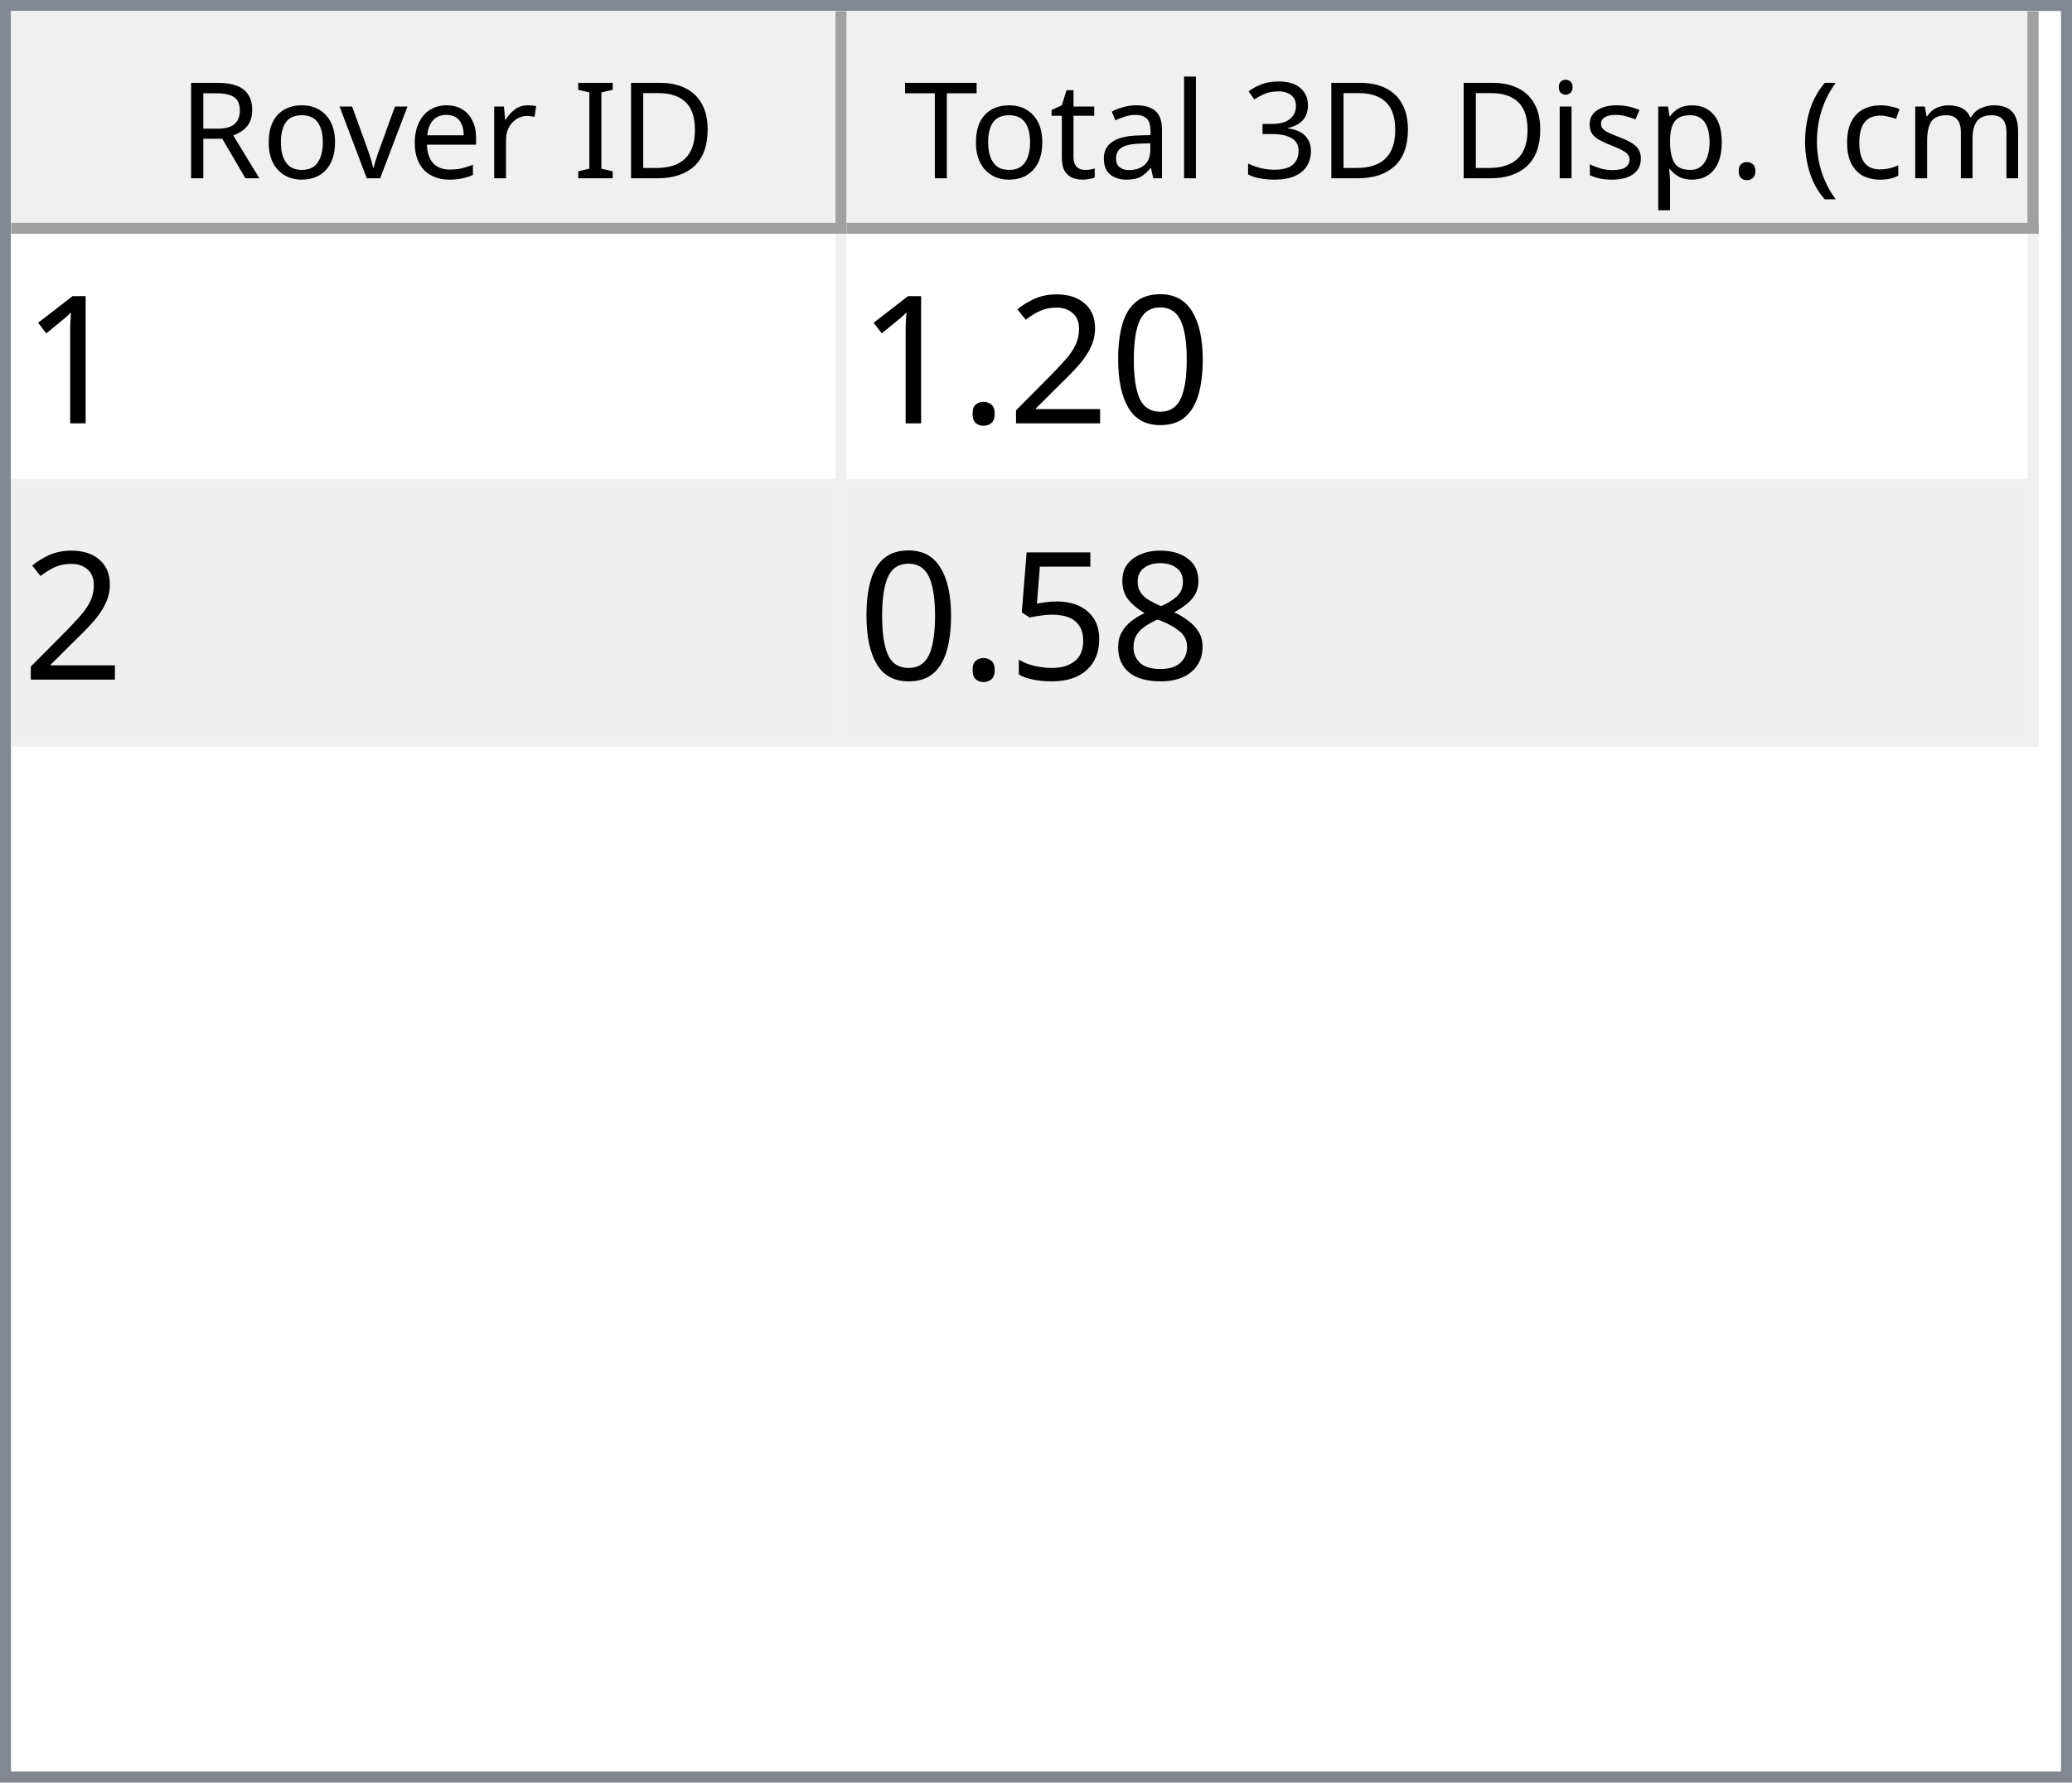
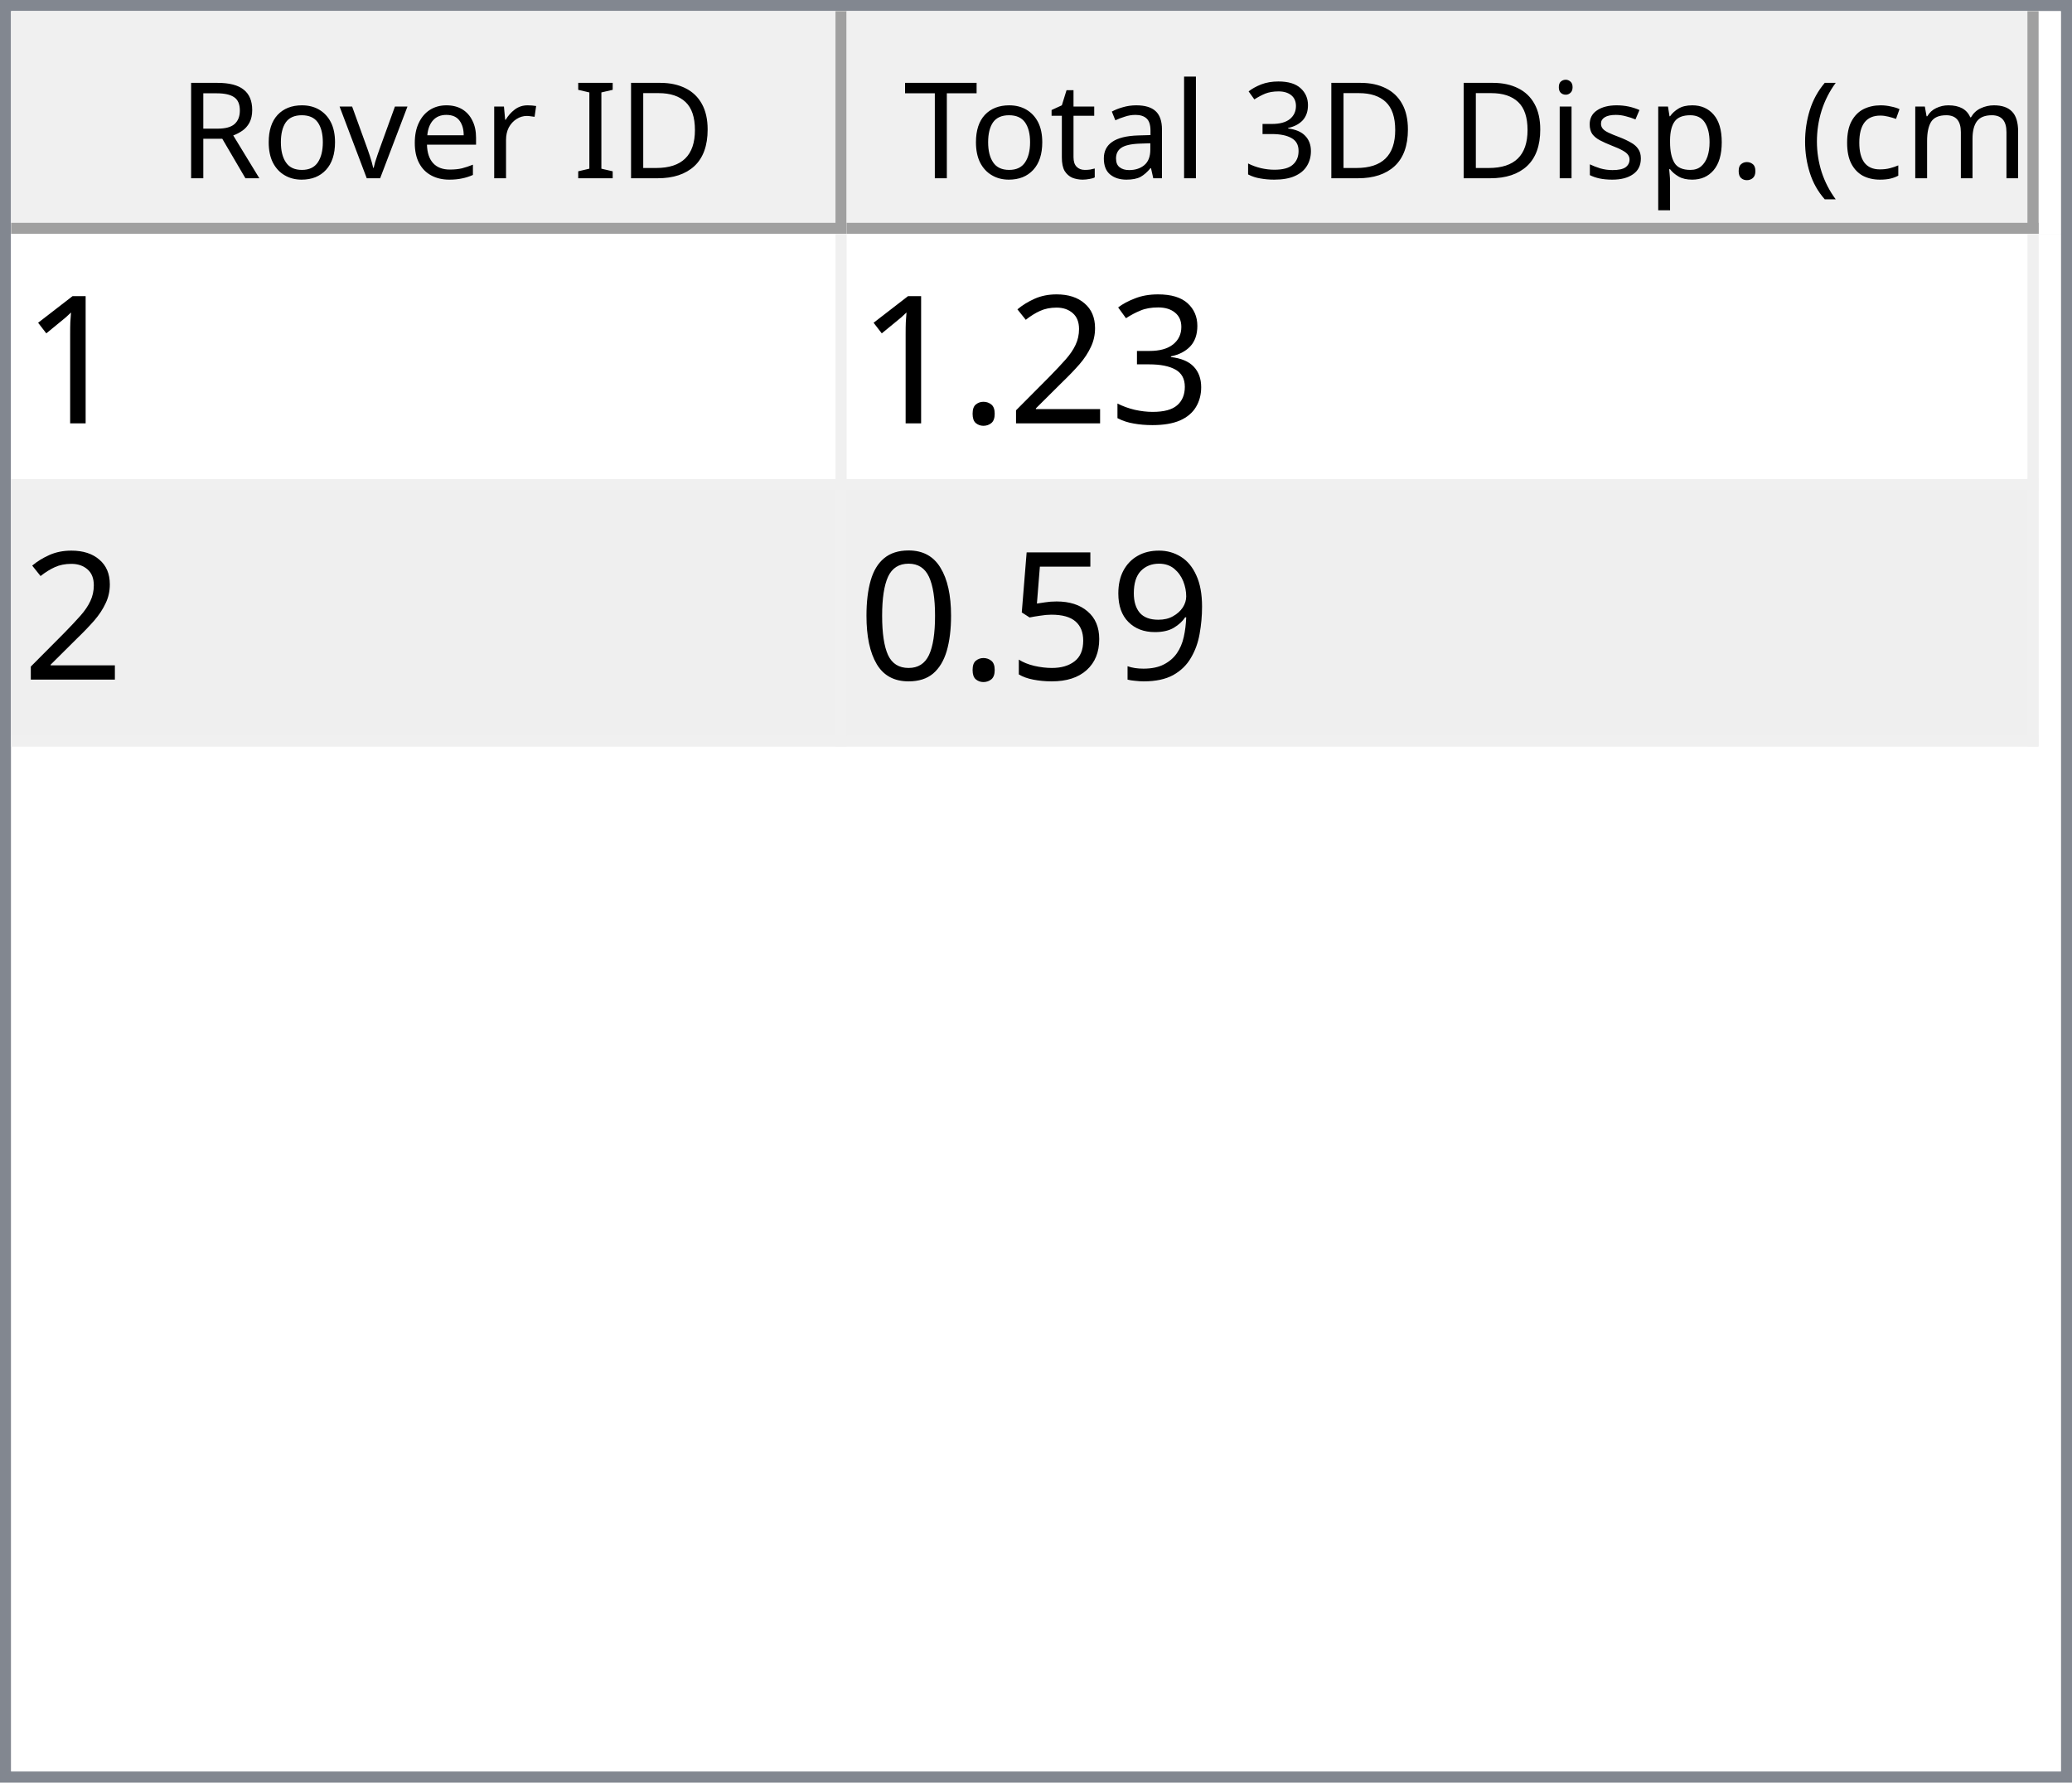
<svg xmlns="http://www.w3.org/2000/svg" style="fill-opacity:1; color-rendering:auto; color-interpolation:auto; text-rendering:auto; stroke:black; stroke-linecap:square; stroke-miterlimit:10; shape-rendering:auto; stroke-opacity:1; fill:black; stroke-dasharray:none; font-weight:normal; stroke-width:1; font-family:'Dialog'; font-style:normal; stroke-linejoin:miter; font-size:12px; stroke-dashoffset:0; image-rendering:auto;" width="186" height="160">
  <defs id="genericDefs" />
  <g>
    <defs id="defs1">
      <clipPath clipPathUnits="userSpaceOnUse" id="clipPath1">
        <path d="M0 0 L186 0 L186 160 L0 160 L0 0 Z" />
      </clipPath>
      <clipPath clipPathUnits="userSpaceOnUse" id="clipPath2">
        <path d="M0 0 L0 160 L186 160 L186 0 Z" />
      </clipPath>
      <clipPath clipPathUnits="userSpaceOnUse" id="clipPath3">
        <path d="M0 0 L0 20 L184 20 L184 0 Z" />
      </clipPath>
      <clipPath clipPathUnits="userSpaceOnUse" id="clipPath4">
        <path d="M0 0 L0 20 L75 20 L75 0 Z" />
      </clipPath>
      <clipPath clipPathUnits="userSpaceOnUse" id="clipPath5">
        <path d="M1 1 L1 19 L74 19 L74 1 Z" />
      </clipPath>
      <clipPath clipPathUnits="userSpaceOnUse" id="clipPath6">
        <path d="M0 0 L0 18 L73 18 L73 0 Z" />
      </clipPath>
      <clipPath clipPathUnits="userSpaceOnUse" id="clipPath7">
        <path d="M-0.5 -0.5 L-0.5 19.5 L74.5 19.5 L74.5 -0.5 Z" />
      </clipPath>
      <clipPath clipPathUnits="userSpaceOnUse" id="clipPath8">
        <path d="M0 0 L0 20 L107 20 L107 0 Z" />
      </clipPath>
      <clipPath clipPathUnits="userSpaceOnUse" id="clipPath9">
        <path d="M1 1 L1 19 L106 19 L106 1 Z" />
      </clipPath>
      <clipPath clipPathUnits="userSpaceOnUse" id="clipPath10">
        <path d="M0 0 L0 18 L105 18 L105 0 Z" />
      </clipPath>
      <clipPath clipPathUnits="userSpaceOnUse" id="clipPath11">
        <path d="M-0.5 -0.5 L-0.5 19.5 L106.5 19.5 L106.5 -0.5 Z" />
      </clipPath>
      <clipPath clipPathUnits="userSpaceOnUse" id="clipPath12">
        <path d="M0 0 L0 138 L184 138 L184 0 Z" />
      </clipPath>
      <clipPath clipPathUnits="userSpaceOnUse" id="clipPath13">
        <path d="M0 0 L0 46 L182 46 L182 0 Z" />
      </clipPath>
      <clipPath clipPathUnits="userSpaceOnUse" id="clipPath14">
        <path d="M-0.5 -0.5 L-0.5 45.5 L181.5 45.5 L181.5 -0.5 Z" />
      </clipPath>
      <clipPath clipPathUnits="userSpaceOnUse" id="clipPath15">
        <path d="M0 0 L0 22 L74 22 L74 0 Z" />
      </clipPath>
      <clipPath clipPathUnits="userSpaceOnUse" id="clipPath16">
        <path d="M0 0 L0 22 L106 22 L106 0 Z" />
      </clipPath>
      <font horiz-adv-x="64.551" id="font1">
        <font-face ascent="107.91" descent="25.098" units-per-em="100" style="font-style:normal; font-family:Segoe UI; font-weight:normal;" />
        <missing-glyph horiz-adv-x="64.551" d="M8.109 0 L8.109 68.266 L56.453 68.266 L56.453 0 L8.109 0 ZM15.328 7.234 L49.219 7.234 L49.219 61.031 L15.328 61.031 L15.328 7.234 Z" />
        <glyph unicode="D" horiz-adv-x="70.117" d="M9.188 0 L9.188 70.016 L28.516 70.016 Q65.531 70.016 65.531 35.891 Q65.531 19.672 55.25 9.836 Q44.969 0 27.734 0 L9.188 0 ZM17.391 62.594 L17.391 7.422 L27.828 7.422 Q41.609 7.422 49.273 14.797 Q56.938 22.172 56.938 35.688 Q56.938 62.594 28.328 62.594 L17.391 62.594 Z" />
        <glyph unicode="I" horiz-adv-x="26.611" d="M17.391 0 L9.188 0 L9.188 70.016 L17.391 70.016 L17.391 0 Z" />
        <glyph unicode=" " horiz-adv-x="27.393" d="" />
        <glyph unicode="r" horiz-adv-x="34.766" d="M34.188 41.891 Q32.078 43.5 28.125 43.5 Q23 43.5 19.555 38.672 Q16.109 33.844 16.109 25.484 L16.109 0 L8.109 0 L8.109 50 L16.109 50 L16.109 39.703 L16.312 39.703 Q18.016 44.969 21.531 47.922 Q25.047 50.875 29.391 50.875 Q32.516 50.875 34.188 50.203 L34.188 41.891 Z" />
        <glyph unicode="e" horiz-adv-x="52.295" d="M48.297 23 L12.984 23 Q13.188 14.656 17.484 10.109 Q21.781 5.562 29.297 5.562 Q37.75 5.562 44.828 11.141 L44.828 3.609 Q38.234 -1.172 27.391 -1.172 Q16.797 -1.172 10.742 5.641 Q4.688 12.453 4.688 24.812 Q4.688 36.469 11.305 43.82 Q17.922 51.172 27.734 51.172 Q37.547 51.172 42.922 44.828 Q48.297 38.484 48.297 27.203 L48.297 23 ZM40.094 29.781 Q40.047 36.719 36.75 40.578 Q33.453 44.438 27.594 44.438 Q21.922 44.438 17.969 40.383 Q14.016 36.328 13.094 29.781 L40.094 29.781 Z" />
        <glyph unicode="v" horiz-adv-x="47.9" d="M47.406 50 L27.484 0 L19.625 0 L0.688 50 L9.469 50 L22.172 13.672 Q23.578 9.672 23.922 6.688 L24.125 6.688 Q24.609 10.453 25.688 13.484 L38.969 50 L47.406 50 Z" />
        <glyph unicode="o" horiz-adv-x="58.594" d="M29 -1.172 Q17.922 -1.172 11.305 5.836 Q4.688 12.844 4.688 24.422 Q4.688 37.016 11.57 44.094 Q18.453 51.172 30.172 51.172 Q41.359 51.172 47.633 44.289 Q53.906 37.406 53.906 25.203 Q53.906 13.234 47.141 6.031 Q40.375 -1.172 29 -1.172 ZM29.594 44.438 Q21.875 44.438 17.383 39.188 Q12.891 33.938 12.891 24.703 Q12.891 15.828 17.43 10.695 Q21.969 5.562 29.594 5.562 Q37.359 5.562 41.531 10.594 Q45.703 15.625 45.703 24.906 Q45.703 34.281 41.531 39.359 Q37.359 44.438 29.594 44.438 Z" />
        <glyph unicode="R" horiz-adv-x="59.814" d="M59.375 0 L49.609 0 L37.891 19.625 Q36.281 22.359 34.766 24.289 Q33.25 26.219 31.664 27.438 Q30.078 28.656 28.25 29.219 Q26.422 29.781 24.125 29.781 L17.391 29.781 L17.391 0 L9.188 0 L9.188 70.016 L30.078 70.016 Q34.672 70.016 38.555 68.867 Q42.438 67.719 45.289 65.375 Q48.141 63.031 49.758 59.547 Q51.375 56.062 51.375 51.375 Q51.375 47.703 50.273 44.656 Q49.172 41.609 47.148 39.211 Q45.125 36.812 42.266 35.133 Q39.406 33.453 35.844 32.516 L35.844 32.328 Q37.594 31.547 38.891 30.547 Q40.188 29.547 41.359 28.18 Q42.531 26.812 43.68 25.078 Q44.828 23.344 46.234 21.047 L59.375 0 ZM17.391 62.594 L17.391 37.203 L28.516 37.203 Q31.594 37.203 34.203 38.133 Q36.812 39.062 38.719 40.797 Q40.625 42.531 41.703 45.047 Q42.781 47.562 42.781 50.688 Q42.781 56.297 39.141 59.445 Q35.5 62.594 28.609 62.594 L17.391 62.594 Z" />
        <glyph unicode=")" horiz-adv-x="30.176" d="M8.297 -15.922 L1.172 -15.922 Q16.406 2.344 16.406 26.812 Q16.406 51.469 1.078 70.016 L8.297 70.016 Q23.531 52.156 23.531 26.703 Q23.531 1.375 8.297 -15.922 Z" />
        <glyph unicode="m" horiz-adv-x="86.133" d="M79.109 0 L71.094 0 L71.094 28.719 Q71.094 37.016 68.531 40.727 Q65.969 44.438 59.906 44.438 Q54.781 44.438 51.195 39.75 Q47.609 35.062 47.609 28.516 L47.609 0 L39.594 0 L39.594 29.688 Q39.594 44.438 28.219 44.438 Q22.953 44.438 19.531 40.016 Q16.109 35.594 16.109 28.516 L16.109 0 L8.109 0 L8.109 50 L16.109 50 L16.109 42.094 L16.312 42.094 Q21.625 51.172 31.844 51.172 Q36.969 51.172 40.773 48.312 Q44.578 45.453 46 40.828 Q51.562 51.172 62.594 51.172 Q79.109 51.172 79.109 30.812 L79.109 0 Z" />
        <glyph unicode="c" horiz-adv-x="46.191" d="M42.188 2.297 Q36.422 -1.172 28.516 -1.172 Q17.828 -1.172 11.258 5.789 Q4.688 12.75 4.688 23.828 Q4.688 36.188 11.766 43.68 Q18.844 51.172 30.672 51.172 Q37.25 51.172 42.281 48.734 L42.281 40.531 Q36.719 44.438 30.375 44.438 Q22.703 44.438 17.797 38.945 Q12.891 33.453 12.891 24.516 Q12.891 15.719 17.508 10.641 Q22.125 5.562 29.891 5.562 Q36.422 5.562 42.188 9.906 L42.188 2.297 Z" />
        <glyph unicode="(" horiz-adv-x="30.176" d="M29.109 -15.922 L21.969 -15.922 Q6.844 1.375 6.844 26.703 Q6.844 52.156 21.969 70.016 L29.203 70.016 Q13.875 51.469 13.875 26.812 Q13.875 2.344 29.109 -15.922 Z" />
        <glyph unicode="." horiz-adv-x="21.68" d="M10.891 -1.078 Q8.641 -1.078 7.055 0.539 Q5.469 2.156 5.469 4.391 Q5.469 6.641 7.055 8.273 Q8.641 9.906 10.891 9.906 Q13.188 9.906 14.797 8.273 Q16.406 6.641 16.406 4.391 Q16.406 2.156 14.797 0.539 Q13.188 -1.078 10.891 -1.078 Z" />
        <glyph unicode="p" horiz-adv-x="58.789" d="M16.312 7.234 L16.109 7.234 L16.109 -23 L8.109 -23 L8.109 50 L16.109 50 L16.109 41.219 L16.312 41.219 Q22.219 51.172 33.594 51.172 Q43.266 51.172 48.688 44.461 Q54.109 37.75 54.109 26.469 Q54.109 13.922 48 6.375 Q41.891 -1.172 31.297 -1.172 Q21.578 -1.172 16.312 7.234 ZM16.109 27.391 L16.109 20.406 Q16.109 14.203 20.141 9.883 Q24.172 5.562 30.375 5.562 Q37.641 5.562 41.773 11.133 Q45.906 16.703 45.906 26.609 Q45.906 34.969 42.047 39.703 Q38.188 44.438 31.594 44.438 Q24.609 44.438 20.359 39.578 Q16.109 34.719 16.109 27.391 Z" />
        <glyph unicode="s" horiz-adv-x="42.432" d="M5.078 1.812 L5.078 10.406 Q11.625 5.562 19.484 5.562 Q30.031 5.562 30.031 12.594 Q30.031 14.594 29.125 15.992 Q28.219 17.391 26.68 18.461 Q25.141 19.531 23.07 20.383 Q21 21.234 18.609 22.172 Q15.281 23.484 12.766 24.828 Q10.25 26.172 8.57 27.859 Q6.891 29.547 6.031 31.695 Q5.172 33.844 5.172 36.719 Q5.172 40.234 6.789 42.945 Q8.406 45.656 11.086 47.484 Q13.766 49.312 17.211 50.242 Q20.656 51.172 24.312 51.172 Q30.812 51.172 35.938 48.922 L35.938 40.828 Q30.422 44.438 23.25 44.438 Q21 44.438 19.195 43.922 Q17.391 43.406 16.094 42.477 Q14.797 41.547 14.086 40.258 Q13.375 38.969 13.375 37.406 Q13.375 35.453 14.086 34.133 Q14.797 32.812 16.164 31.789 Q17.531 30.766 19.484 29.938 Q21.438 29.109 23.922 28.125 Q27.25 26.859 29.883 25.516 Q32.516 24.172 34.375 22.484 Q36.234 20.797 37.234 18.602 Q38.234 16.406 38.234 13.375 Q38.234 9.672 36.602 6.938 Q34.969 4.203 32.234 2.398 Q29.5 0.594 25.93 -0.289 Q22.359 -1.172 18.453 -1.172 Q10.75 -1.172 5.078 1.812 Z" />
        <glyph unicode="i" horiz-adv-x="24.219" d="M12.203 62.703 Q10.062 62.703 8.547 64.164 Q7.031 65.625 7.031 67.875 Q7.031 70.125 8.547 71.609 Q10.062 73.094 12.203 73.094 Q14.406 73.094 15.945 71.609 Q17.484 70.125 17.484 67.875 Q17.484 65.719 15.945 64.211 Q14.406 62.703 12.203 62.703 ZM16.109 0 L8.109 0 L8.109 50 L16.109 50 L16.109 0 Z" />
        <glyph unicode="3" horiz-adv-x="53.906" d="M46.531 19.828 Q46.531 15.094 44.75 11.211 Q42.969 7.328 39.719 4.57 Q36.469 1.812 31.93 0.297 Q27.391 -1.219 21.922 -1.219 Q11.922 -1.219 6 2.594 L6 11.188 Q13.094 5.609 22.219 5.609 Q25.875 5.609 28.828 6.539 Q31.781 7.469 33.906 9.227 Q36.031 10.984 37.18 13.477 Q38.328 15.969 38.328 19.094 Q38.328 32.812 18.797 32.812 L12.984 32.812 L12.984 39.594 L18.5 39.594 Q35.797 39.594 35.797 52.484 Q35.797 64.406 22.609 64.406 Q15.188 64.406 8.688 59.422 L8.688 67.188 Q15.375 71.188 24.609 71.188 Q29 71.188 32.57 69.969 Q36.141 68.75 38.68 66.555 Q41.219 64.359 42.609 61.281 Q44 58.203 44 54.5 Q44 40.672 30.031 36.719 L30.031 36.531 Q33.594 36.141 36.625 34.797 Q39.656 33.453 41.852 31.305 Q44.047 29.156 45.289 26.25 Q46.531 23.344 46.531 19.828 Z" />
        <glyph unicode="l" horiz-adv-x="24.219" d="M16.109 0 L8.109 0 L8.109 74.031 L16.109 74.031 L16.109 0 Z" />
        <glyph unicode="a" horiz-adv-x="50.879" d="M43.891 0 L35.891 0 L35.891 7.812 L35.688 7.812 Q30.469 -1.172 20.312 -1.172 Q12.844 -1.172 8.617 2.781 Q4.391 6.734 4.391 13.281 Q4.391 27.297 20.906 29.594 L35.891 31.688 Q35.891 44.438 25.594 44.438 Q16.547 44.438 9.281 38.281 L9.281 46.484 Q16.656 51.172 26.266 51.172 Q43.891 51.172 43.891 32.516 L43.891 0 ZM35.891 25.297 L23.828 23.641 Q18.266 22.859 15.43 20.875 Q12.594 18.891 12.594 13.875 Q12.594 10.203 15.211 7.883 Q17.828 5.562 22.172 5.562 Q28.125 5.562 32.008 9.742 Q35.891 13.922 35.891 20.312 L35.891 25.297 Z" />
        <glyph unicode="t" horiz-adv-x="33.887" d="M31.297 0.484 Q28.469 -1.078 23.828 -1.078 Q10.688 -1.078 10.688 13.578 L10.688 43.172 L2.094 43.172 L2.094 50 L10.688 50 L10.688 62.203 L18.703 64.797 L18.703 50 L31.297 50 L31.297 43.172 L18.703 43.172 L18.703 14.984 Q18.703 9.969 20.414 7.82 Q22.125 5.672 26.078 5.672 Q29.109 5.672 31.297 7.328 L31.297 0.484 Z" />
        <glyph unicode="T" horiz-adv-x="52.393" d="M50.594 62.594 L30.375 62.594 L30.375 0 L22.172 0 L22.172 62.594 L2 62.594 L2 70.016 L50.594 70.016 L50.594 62.594 Z" />
      </font>
      <font horiz-adv-x="75.0" id="font2">
        <font-face ascent="100.537" descent="21.973" units-per-em="100" style="font-style:normal; font-family:sans-serif; font-weight:normal;" />
        <missing-glyph horiz-adv-x="75.0" d="M12.5 0 L12.5 62.5 L62.5 62.5 L62.5 0 L12.5 0 ZM14.062 1.562 L60.938 1.562 L60.938 60.938 L14.062 60.938 L14.062 1.562 Z" />
        <glyph unicode="1" horiz-adv-x="55.615" d="M37.25 0 L28.469 0 L28.469 56 Q25.297 52.984 20.141 49.953 Q14.984 46.922 10.891 45.406 L10.891 53.906 Q18.266 57.375 23.781 62.305 Q29.297 67.234 31.594 71.875 L37.25 71.875 L37.25 0 Z" />
-         <glyph unicode="0" horiz-adv-x="55.615" d="M4.156 35.297 Q4.156 48 6.766 55.742 Q9.375 63.484 14.523 67.68 Q19.672 71.875 27.484 71.875 Q33.25 71.875 37.594 69.555 Q41.938 67.234 44.773 62.867 Q47.609 58.5 49.219 52.227 Q50.828 45.953 50.828 35.297 Q50.828 22.703 48.242 14.969 Q45.656 7.234 40.508 3.008 Q35.359 -1.219 27.484 -1.219 Q17.141 -1.219 11.234 6.203 Q4.156 15.141 4.156 35.297 ZM13.188 35.297 Q13.188 17.672 17.312 11.836 Q21.438 6 27.484 6 Q33.547 6 37.672 11.859 Q41.797 17.719 41.797 35.297 Q41.797 52.984 37.672 58.789 Q33.547 64.594 27.391 64.594 Q21.344 64.594 17.719 59.469 Q13.188 52.938 13.188 35.297 Z" />
+         <glyph unicode="3" horiz-adv-x="55.615" d="M4.203 18.891 L12.984 20.062 Q14.5 12.594 18.141 9.297 Q21.781 6 27 6 Q33.203 6 37.477 10.297 Q41.75 14.594 41.75 20.953 Q41.75 27 37.797 30.93 Q33.844 34.859 27.734 34.859 Q25.25 34.859 21.531 33.891 L22.516 41.609 Q23.391 41.5 23.922 41.5 Q29.547 41.5 34.039 44.43 Q38.531 47.359 38.531 53.469 Q38.531 58.297 35.258 61.477 Q31.984 64.656 26.812 64.656 Q21.688 64.656 18.266 61.43 Q14.844 58.203 13.875 51.766 L5.078 53.328 Q6.688 62.156 12.398 67.016 Q18.109 71.875 26.609 71.875 Q32.469 71.875 37.398 69.359 Q42.328 66.844 44.945 62.5 Q47.562 58.156 47.562 53.266 Q47.562 48.641 45.07 44.828 Q42.578 41.016 37.703 38.766 Q44.047 37.312 47.562 32.695 Q51.078 28.078 51.078 21.141 Q51.078 11.766 44.242 5.25 Q37.406 -1.266 26.953 -1.266 Q17.531 -1.266 11.305 4.352 Q5.078 9.969 4.203 18.891 Z" />
        <glyph unicode="2" horiz-adv-x="55.615" d="M50.344 8.453 L50.344 0 L3.031 0 Q2.938 3.172 4.047 6.109 Q5.859 10.938 9.836 15.625 Q13.812 20.312 21.344 26.469 Q33.016 36.031 37.117 41.625 Q41.219 47.219 41.219 52.203 Q41.219 57.422 37.477 61.008 Q33.734 64.594 27.734 64.594 Q21.391 64.594 17.578 60.789 Q13.766 56.984 13.719 50.25 L4.688 51.172 Q5.609 61.281 11.664 66.578 Q17.719 71.875 27.938 71.875 Q38.234 71.875 44.242 66.164 Q50.25 60.453 50.25 52 Q50.25 47.703 48.492 43.555 Q46.734 39.406 42.656 34.812 Q38.578 30.219 29.109 22.219 Q21.188 15.578 18.945 13.211 Q16.703 10.844 15.234 8.453 L50.344 8.453 Z" />
        <glyph unicode="." horiz-adv-x="27.783" d="M9.078 0 L9.078 10.016 L19.094 10.016 L19.094 0 L9.078 0 Z" />
-         <glyph unicode="8" horiz-adv-x="55.615" d="M17.672 38.812 Q12.203 40.828 9.57 44.539 Q6.938 48.25 6.938 53.422 Q6.938 61.234 12.555 66.555 Q18.172 71.875 27.484 71.875 Q36.859 71.875 42.578 66.43 Q48.297 60.984 48.297 53.172 Q48.297 48.188 45.68 44.508 Q43.062 40.828 37.75 38.812 Q44.344 36.672 47.781 31.883 Q51.219 27.094 51.219 20.453 Q51.219 11.281 44.727 5.031 Q38.234 -1.219 27.641 -1.219 Q17.047 -1.219 10.547 5.055 Q4.047 11.328 4.047 20.703 Q4.047 27.688 7.594 32.398 Q11.141 37.109 17.672 38.812 ZM15.922 53.719 Q15.922 48.641 19.195 45.414 Q22.469 42.188 27.688 42.188 Q32.766 42.188 36.016 45.383 Q39.266 48.578 39.266 53.219 Q39.266 58.062 35.914 61.359 Q32.562 64.656 27.594 64.656 Q22.562 64.656 19.242 61.43 Q15.922 58.203 15.922 53.719 ZM13.094 20.656 Q13.094 16.891 14.875 13.375 Q16.656 9.859 20.172 7.93 Q23.688 6 27.734 6 Q34.031 6 38.133 10.055 Q42.234 14.109 42.234 20.359 Q42.234 26.703 38.016 30.859 Q33.797 35.016 27.438 35.016 Q21.234 35.016 17.164 30.914 Q13.094 26.812 13.094 20.656 Z" />
+         <glyph unicode="9" horiz-adv-x="55.615" d="M5.469 16.547 L13.922 17.328 Q14.984 11.375 18.016 8.688 Q21.047 6 25.781 6 Q29.828 6 32.883 7.859 Q35.938 9.719 37.891 12.82 Q39.844 15.922 41.164 21.195 Q42.484 26.469 42.484 31.938 Q42.484 32.516 42.438 33.688 Q39.797 29.5 35.234 26.883 Q30.672 24.266 25.344 24.266 Q16.453 24.266 10.305 30.711 Q4.156 37.156 4.156 47.703 Q4.156 58.594 10.578 65.234 Q17 71.875 26.656 71.875 Q33.641 71.875 39.43 68.117 Q45.219 64.359 48.219 57.398 Q51.219 50.438 51.219 37.25 Q51.219 23.531 48.242 15.406 Q45.266 7.281 39.383 3.031 Q33.5 -1.219 25.594 -1.219 Q17.188 -1.219 11.867 3.445 Q6.547 8.109 5.469 16.547 ZM41.453 48.141 Q41.453 55.719 37.43 60.156 Q33.406 64.594 27.734 64.594 Q21.875 64.594 17.531 59.812 Q13.188 55.031 13.188 47.406 Q13.188 40.578 17.312 36.305 Q21.438 32.031 27.484 32.031 Q33.594 32.031 37.523 36.305 Q41.453 40.578 41.453 48.141 Z" />
        <glyph unicode="5" horiz-adv-x="55.615" d="M4.156 18.75 L13.375 19.531 Q14.406 12.797 18.141 9.398 Q21.875 6 27.156 6 Q33.5 6 37.891 10.789 Q42.281 15.578 42.281 23.484 Q42.281 31 38.062 35.352 Q33.844 39.703 27 39.703 Q22.75 39.703 19.336 37.773 Q15.922 35.844 13.969 32.766 L5.719 33.844 L12.641 70.609 L48.25 70.609 L48.25 62.203 L19.672 62.203 L15.828 42.969 Q22.266 47.469 29.344 47.469 Q38.719 47.469 45.164 40.969 Q51.609 34.469 51.609 24.266 Q51.609 14.547 45.953 7.469 Q39.062 -1.219 27.156 -1.219 Q17.391 -1.219 11.211 4.25 Q5.031 9.719 4.156 18.75 Z" />
+         <glyph unicode="0" horiz-adv-x="55.615" d="M4.156 35.297 Q4.156 48 6.766 55.742 Q9.375 63.484 14.523 67.68 Q19.672 71.875 27.484 71.875 Q33.25 71.875 37.594 69.555 Q41.938 67.234 44.773 62.867 Q47.609 58.5 49.219 52.227 Q50.828 45.953 50.828 35.297 Q50.828 22.703 48.242 14.969 Q45.656 7.234 40.508 3.008 Q35.359 -1.219 27.484 -1.219 Q17.141 -1.219 11.234 6.203 Q4.156 15.141 4.156 35.297 ZM13.188 35.297 Q13.188 17.672 17.312 11.836 Q21.438 6 27.484 6 Q33.547 6 37.672 11.859 Q41.797 17.719 41.797 35.297 Q41.797 52.984 37.672 58.789 Q33.547 64.594 27.391 64.594 Q21.344 64.594 17.719 59.469 Q13.188 52.938 13.188 35.297 Z" />
      </font>
    </defs>
    <g style="fill:white; stroke:white;">
      <rect x="0" y="0" width="186" style="clip-path:url(#clipPath1); stroke:none;" height="160" />
    </g>
    <g style="fill:white; text-rendering:optimizeSpeed; color-rendering:optimizeSpeed; image-rendering:optimizeSpeed; shape-rendering:crispEdges; stroke:white; color-interpolation:sRGB;">
      <rect x="0" width="186" height="160" y="0" style="stroke:none;" />
      <path style="stroke:none;" d="M0 160 L186 160 L186 0 L0 0 Z" />
    </g>
    <g style="fill:rgb(240,240,240); font-family:'Segoe UI'; stroke:rgb(240,240,240);">
      <rect x="0" y="0" width="186" style="clip-path:url(#clipPath2); stroke:none;" height="160" />
    </g>
    <g style="fill:rgb(130,135,144); font-family:'Segoe UI'; stroke:rgb(130,135,144);">
      <path d="M0 0 L186 0 L186 160 L0 160 L0 0 ZM1 1 L185 1 L185 159 L1 159 L1 1 Z" style="fill-rule:evenodd; clip-path:url(#clipPath2); stroke:none;" />
    </g>
    <g style="fill:white; font-family:'Segoe UI'; stroke:white;" transform="translate(1,1)">
      <rect x="0" y="0" width="184" style="clip-path:url(#clipPath3); stroke:none;" height="20" />
    </g>
    <g style="fill:rgb(240,240,240); font-family:'Segoe UI'; stroke:rgb(240,240,240);" transform="translate(1,1)">
      <rect x="0" y="0" width="75" style="clip-path:url(#clipPath4); stroke:none;" height="20" />
    </g>
    <g style="font-family:'Segoe UI';" transform="translate(2,2)">
      <text x="14" xml:space="preserve" y="14" style="clip-path:url(#clipPath6); stroke:none;">Rover ID</text>
    </g>
    <g style="fill:rgb(160,160,160); font-family:'Segoe UI'; stroke:rgb(160,160,160); stroke-linejoin:bevel;" transform="translate(1.5,1.5)">
      <line x1="74" x2="74" y1="0" style="fill:none; clip-path:url(#clipPath7);" y2="19" />
    </g>
    <g style="fill:rgb(160,160,160); font-family:'Segoe UI'; stroke:rgb(160,160,160); stroke-linejoin:bevel;" transform="matrix(1,0,0,1,1,1) translate(0.5,0.5)">
      <line x1="0" x2="74" y1="19" style="fill:none; clip-path:url(#clipPath7);" y2="19" />
    </g>
    <g style="fill:rgb(240,240,240); font-family:'Segoe UI'; stroke:rgb(240,240,240);" transform="translate(76,1)">
      <rect x="0" y="0" width="107" style="clip-path:url(#clipPath8); stroke:none;" height="20" />
    </g>
    <g style="font-family:'Segoe UI';" transform="translate(77,2)">
      <text x="1" xml:space="preserve" y="14" style="clip-path:url(#clipPath10); stroke:none;"> Total 3D Disp. (cm)</text>
    </g>
    <g style="fill:rgb(160,160,160); font-family:'Segoe UI'; stroke:rgb(160,160,160); stroke-linejoin:bevel;" transform="translate(76.5,1.5)">
      <line x1="106" x2="106" y1="0" style="fill:none; clip-path:url(#clipPath11);" y2="19" />
    </g>
    <g style="fill:rgb(160,160,160); font-family:'Segoe UI'; stroke:rgb(160,160,160); stroke-linejoin:bevel;" transform="matrix(1,0,0,1,76,1) translate(0.5,0.5)">
      <line x1="0" x2="106" y1="19" style="fill:none; clip-path:url(#clipPath11);" y2="19" />
    </g>
    <g style="fill:white; font-family:'Segoe UI'; stroke:white;" transform="translate(1,21)">
      <rect x="0" y="0" width="184" style="clip-path:url(#clipPath12); stroke:none;" height="138" />
    </g>
    <g style="fill:rgb(240,240,240); font-size:16px; font-family:sans-serif; stroke:rgb(240,240,240);" transform="translate(1,21)">
      <rect x="0" y="0" width="182" style="clip-path:url(#clipPath13); stroke:none;" height="46" />
      <line transform="translate(0.5,0.5)" x1="0" x2="181" y1="22" style="clip-path:url(#clipPath14); fill:none; stroke-linejoin:bevel;" y2="22" />
    </g>
    <g transform="matrix(1,0,0,1,1,21) translate(0.5,0.5)" style="fill:rgb(240,240,240); font-size:16px; font-family:sans-serif; stroke:rgb(240,240,240); stroke-linejoin:bevel;">
      <line x1="0" x2="181" y1="45" style="fill:none; clip-path:url(#clipPath14);" y2="45" />
    </g>
    <g transform="matrix(1,0,0,1,1,21) translate(0.5,0.5)" style="fill:rgb(240,240,240); font-size:16px; font-family:sans-serif; stroke:rgb(240,240,240); stroke-linejoin:bevel;">
      <line x1="74" x2="74" y1="0" style="fill:none; clip-path:url(#clipPath14);" y2="45" />
    </g>
    <g transform="matrix(1,0,0,1,1,21) translate(0.5,0.5)" style="fill:rgb(240,240,240); font-size:16px; font-family:sans-serif; stroke:rgb(240,240,240); stroke-linejoin:bevel;">
      <line x1="181" x2="181" y1="0" style="fill:none; clip-path:url(#clipPath14);" y2="45" />
    </g>
    <g style="fill:white; font-size:16px; font-family:sans-serif; stroke:white;" transform="matrix(1,0,0,1,1,21)">
      <rect x="0" y="0" width="74" style="clip-path:url(#clipPath15); stroke:none;" height="22" />
      <text x="1" y="17" style="fill:black; clip-path:url(#clipPath15); stroke:none;" xml:space="preserve">1</text>
    </g>
    <g style="fill:white; font-size:16px; font-family:sans-serif; stroke:white;" transform="matrix(1,0,0,1,1,21) translate(75,0)">
      <rect x="0" y="0" width="106" style="clip-path:url(#clipPath16); stroke:none;" height="22" />
-       <text x="1" y="17" style="fill:black; clip-path:url(#clipPath16); stroke:none;" xml:space="preserve">1.20</text>
+       <text x="1" y="17" style="fill:black; clip-path:url(#clipPath16); stroke:none;" xml:space="preserve">1.23</text>
    </g>
    <g style="fill:rgb(239,239,239); font-size:16px; font-family:sans-serif; stroke:rgb(239,239,239);" transform="matrix(1,0,0,1,1,21) translate(0,23)">
      <rect x="0" y="0" width="74" style="clip-path:url(#clipPath15); stroke:none;" height="22" />
      <text x="1" y="17" style="fill:black; clip-path:url(#clipPath15); stroke:none;" xml:space="preserve">2</text>
    </g>
    <g style="fill:rgb(239,239,239); font-size:16px; font-family:sans-serif; stroke:rgb(239,239,239);" transform="matrix(1,0,0,1,1,21) translate(75,23)">
      <rect x="0" y="0" width="106" style="clip-path:url(#clipPath16); stroke:none;" height="22" />
-       <text x="1" y="17" style="fill:black; clip-path:url(#clipPath16); stroke:none;" xml:space="preserve">0.58</text>
+       <text x="1" y="17" style="fill:black; clip-path:url(#clipPath16); stroke:none;" xml:space="preserve">0.59</text>
    </g>
  </g>
</svg>
